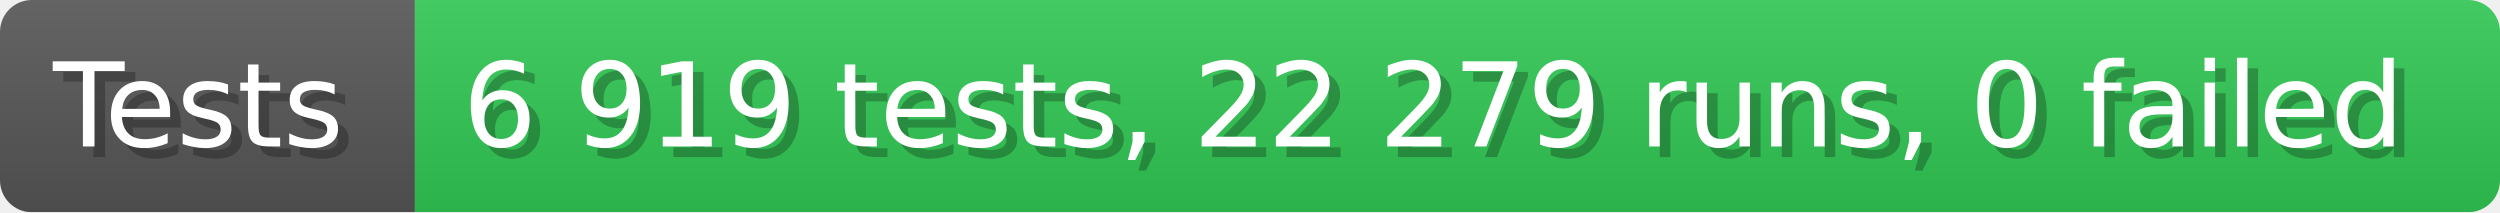
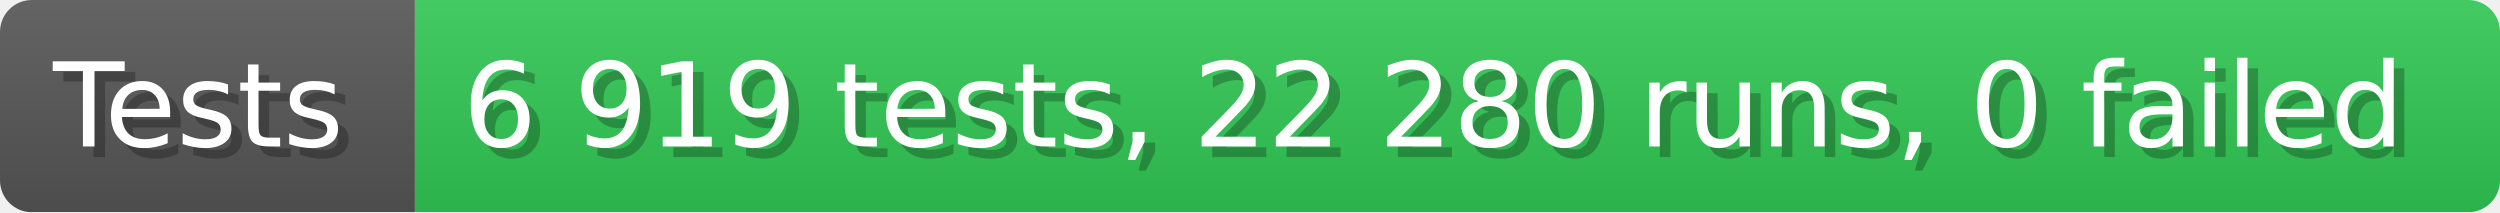
- <svg xmlns="http://www.w3.org/2000/svg" width="235.6" height="20" viewBox="0 0 2356 200" role="img" aria-label="Tests: 6 919 tests, 22 279 runs, 0 failed">
+ <svg xmlns="http://www.w3.org/2000/svg" width="235.6" height="20" viewBox="0 0 2356 200" role="img" aria-label="Tests: 6 919 tests, 22 280 runs, 0 failed">
  <linearGradient id="a" x2="0" y2="100%">
    <stop offset="0" stop-opacity=".1" stop-color="#EEE" />
    <stop offset="1" stop-opacity=".1" />
  </linearGradient>
  <mask id="m">
    <rect width="2356" height="200" rx="30" fill="#FFF" />
  </mask>
  <g mask="url(#m)">
    <rect width="391" height="200" fill="#555" />
    <rect width="1965" height="200" fill="#31c653" x="391" />
    <rect width="2356" height="200" fill="url(#a)" />
  </g>
  <g aria-hidden="true" fill="#fff" text-anchor="start" font-family="Verdana,DejaVu Sans,sans-serif" font-size="110">
    <text x="60" y="148" textLength="291" fill="#000" opacity="0.25">Tests</text>
    <text x="50" y="138" textLength="291">Tests</text>
-     <text x="446" y="148" textLength="1865" fill="#000" opacity="0.25">6 919 tests, 22 279 runs, 0 failed</text>
-     <text x="436" y="138" textLength="1865">6 919 tests, 22 279 runs, 0 failed</text>
+     <text x="446" y="148" textLength="1865" fill="#000" opacity="0.25">6 919 tests, 22 280 runs, 0 failed</text>
+     <text x="436" y="138" textLength="1865">6 919 tests, 22 280 runs, 0 failed</text>
  </g>
</svg>
